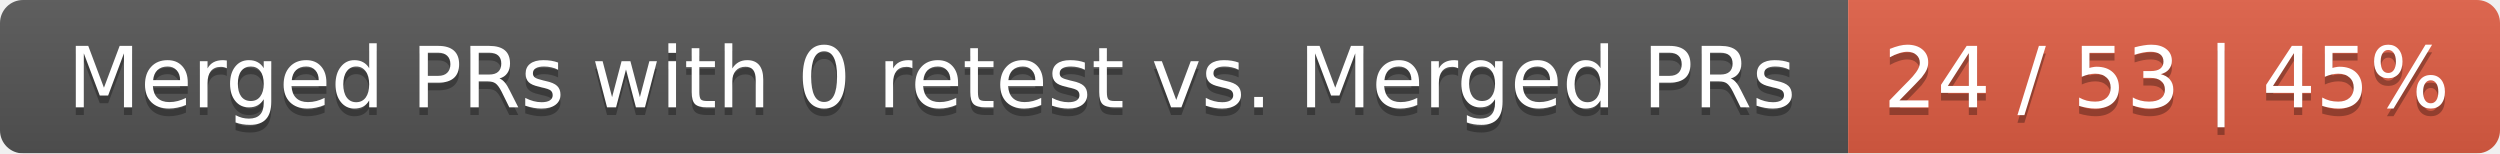
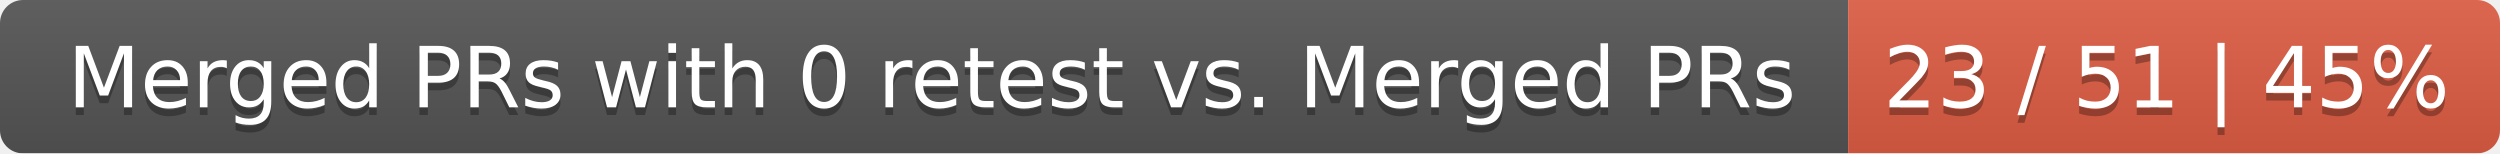
<svg xmlns="http://www.w3.org/2000/svg" width="326" height="20">
  <linearGradient id="smooth" x2="0" y2="100%">
    <stop offset="0" stop-color="#bbb" stop-opacity=".1" />
    <stop offset="1" stop-opacity=".1" />
  </linearGradient>
  <mask id="round">
    <rect width="326" height="20" rx="3" fill="#fff" />
  </mask>
  <g mask="url(#round)">
    <rect width="241" height="20" fill="#555" />
    <rect x="241" width="85" height="20" fill="#e05d44" />
    <rect width="326" height="20" fill="url(#smooth)" />
  </g>
  <g fill="#fff" text-anchor="middle" font-family="DejaVu Sans,Verdana,Geneva,sans-serif" font-size="11">
    <text x="121.5" y="15" fill="#010101" fill-opacity=".3">Merged PRs with 0 retest vs. Merged PRs</text>
    <text x="121.5" y="14">Merged PRs with 0 retest vs. Merged PRs</text>
-     <text x="282.5" y="15" fill="#010101" fill-opacity=".3">24 / 53 | 45%</text>
-     <text x="282.5" y="14">24 / 53 | 45%</text>
+     <text x="282.5" y="15" fill="#010101" fill-opacity=".3">23 / 51 | 45%</text>
+     <text x="282.5" y="14">23 / 51 | 45%</text>
  </g>
</svg>
